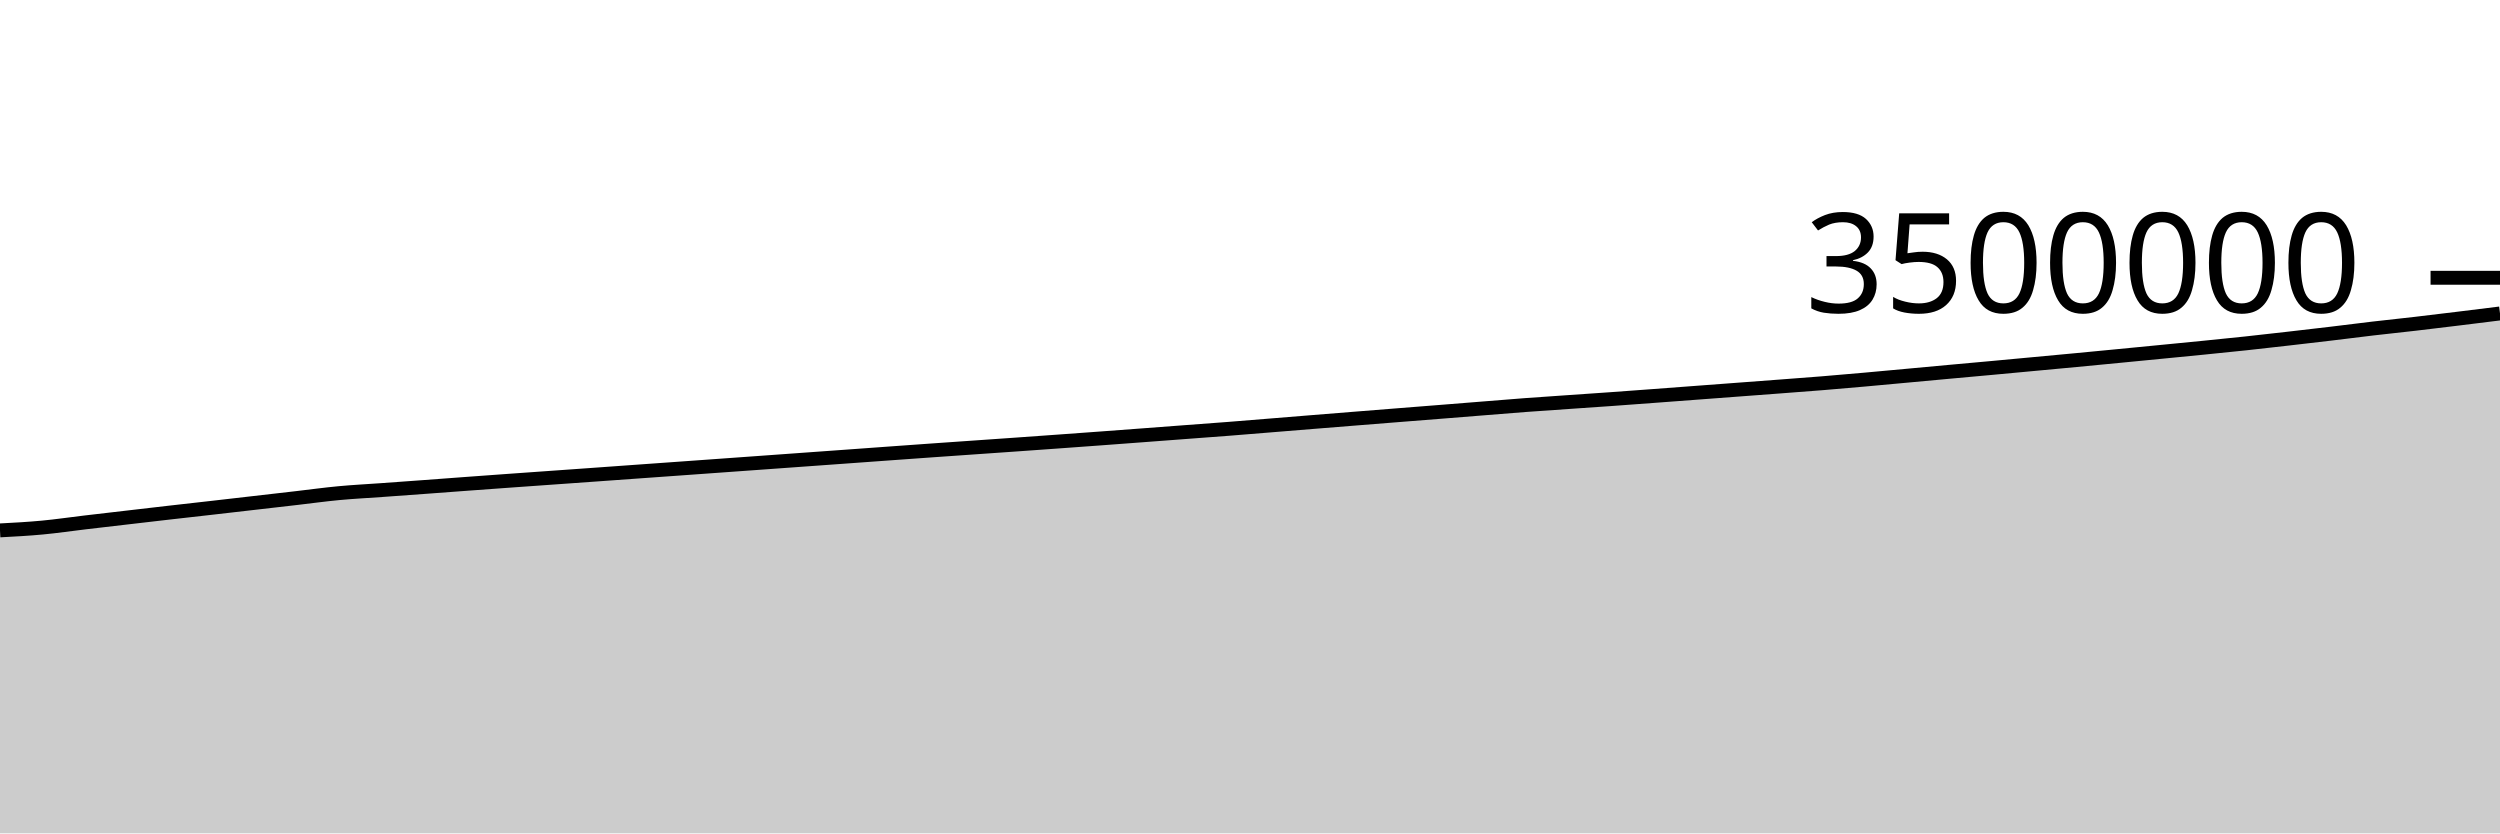
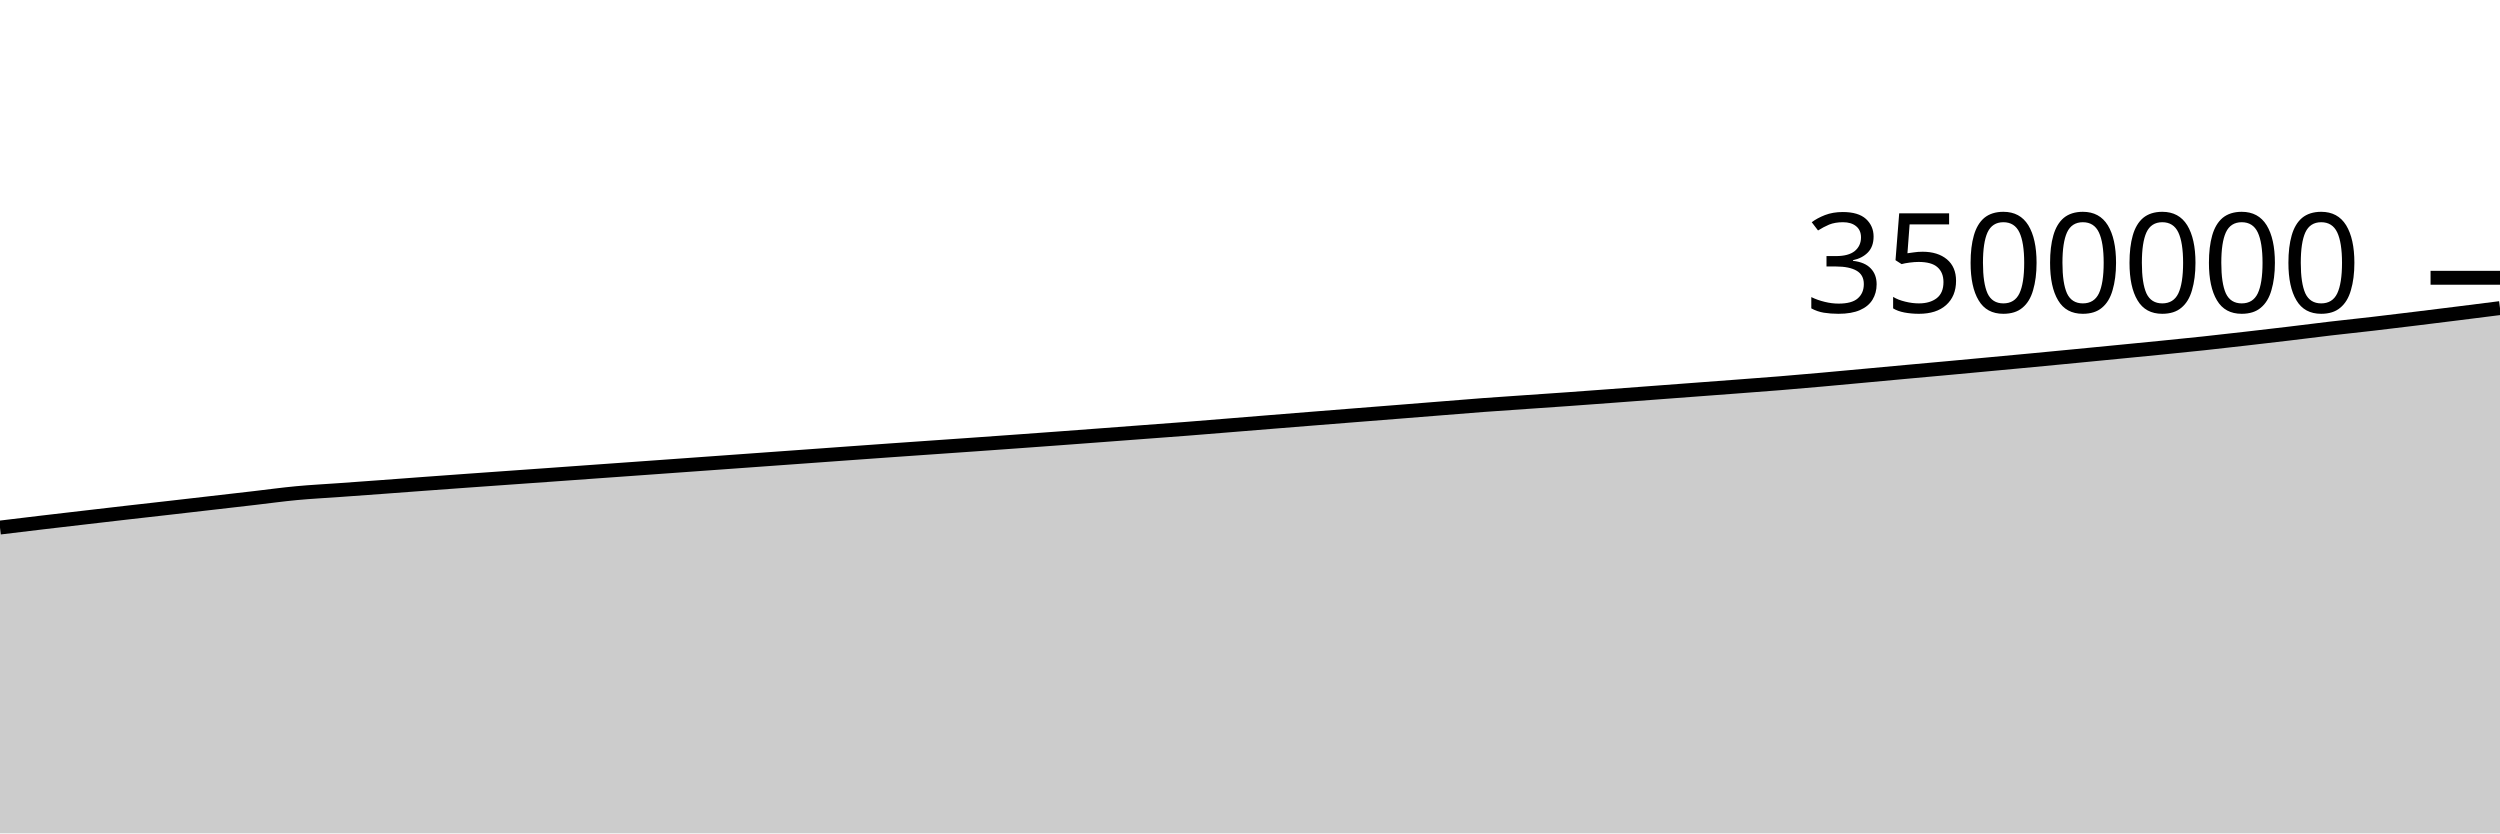
<svg xmlns="http://www.w3.org/2000/svg" viewBox="0 0 180 60">
  <g transform="translate(0,20)">
-     <path class="area" fill="rgba(0, 0, 0, 0.2)" d="M0,18.188C1.017,18.134,2.034,18.08,3.051,17.984C4.068,17.889,5.085,17.737,6.102,17.617C7.119,17.496,8.136,17.379,9.153,17.261C10.169,17.143,11.186,17.023,12.203,16.907C13.22,16.79,14.237,16.678,15.254,16.562C16.271,16.446,17.288,16.328,18.305,16.211C19.322,16.094,20.339,15.977,21.356,15.86C22.373,15.742,23.39,15.601,24.407,15.506C25.424,15.41,26.441,15.361,27.458,15.287C28.475,15.214,29.492,15.141,30.508,15.066C31.525,14.991,32.542,14.914,33.559,14.839C34.576,14.764,35.593,14.69,36.61,14.617C37.627,14.544,38.644,14.472,39.661,14.4C40.678,14.328,41.695,14.256,42.712,14.183C43.729,14.11,44.746,14.037,45.763,13.964C46.78,13.891,47.797,13.819,48.814,13.746C49.831,13.673,50.847,13.599,51.864,13.527C52.881,13.454,53.898,13.381,54.915,13.308C55.932,13.235,56.949,13.161,57.966,13.088C58.983,13.014,60,12.941,61.017,12.868C62.034,12.795,63.051,12.721,64.068,12.647C65.085,12.574,66.102,12.5,67.119,12.428C68.136,12.356,69.153,12.286,70.169,12.215C71.186,12.144,72.203,12.074,73.22,12.002C74.237,11.93,75.254,11.858,76.271,11.784C77.288,11.711,78.305,11.637,79.322,11.562C80.339,11.487,81.356,11.41,82.373,11.334C83.39,11.257,84.407,11.181,85.424,11.104C86.441,11.028,87.458,10.954,88.475,10.875C89.492,10.795,90.508,10.711,91.525,10.628C92.542,10.546,93.559,10.462,94.576,10.38C95.593,10.297,96.61,10.216,97.627,10.135C98.644,10.054,99.661,9.973,100.678,9.892C101.695,9.811,102.712,9.731,103.729,9.651C104.746,9.57,105.763,9.488,106.78,9.407C107.797,9.326,108.814,9.24,109.831,9.164C110.847,9.087,111.864,9.021,112.881,8.951C113.898,8.88,114.915,8.812,115.932,8.74C116.949,8.668,117.966,8.592,118.983,8.516C120,8.441,121.017,8.364,122.034,8.287C123.051,8.211,124.068,8.135,125.085,8.058C126.102,7.982,127.119,7.906,128.136,7.829C129.153,7.752,130.169,7.678,131.186,7.595C132.203,7.513,133.22,7.424,134.237,7.333C135.254,7.243,136.271,7.146,137.288,7.053C138.305,6.959,139.322,6.864,140.339,6.771C141.356,6.678,142.373,6.587,143.39,6.494C144.407,6.4,145.424,6.305,146.441,6.21C147.458,6.115,148.475,6.021,149.492,5.925C150.508,5.828,151.525,5.73,152.542,5.632C153.559,5.534,154.576,5.434,155.593,5.335C156.61,5.235,157.627,5.138,158.644,5.036C159.661,4.934,160.678,4.833,161.695,4.724C162.712,4.615,163.729,4.498,164.746,4.382C165.763,4.266,166.78,4.149,167.797,4.027C168.814,3.906,169.831,3.773,170.847,3.654C171.864,3.535,172.881,3.431,173.898,3.313C174.915,3.195,175.932,3.07,176.949,2.946C177.966,2.822,178.983,2.695,180,2.568L180,40C178.983,40,177.966,40,176.949,40C175.932,40,174.915,40,173.898,40C172.881,40,171.864,40,170.847,40C169.831,40,168.814,40,167.797,40C166.78,40,165.763,40,164.746,40C163.729,40,162.712,40,161.695,40C160.678,40,159.661,40,158.644,40C157.627,40,156.61,40,155.593,40C154.576,40,153.559,40,152.542,40C151.525,40,150.508,40,149.492,40C148.475,40,147.458,40,146.441,40C145.424,40,144.407,40,143.39,40C142.373,40,141.356,40,140.339,40C139.322,40,138.305,40,137.288,40C136.271,40,135.254,40,134.237,40C133.22,40,132.203,40,131.186,40C130.169,40,129.153,40,128.136,40C127.119,40,126.102,40,125.085,40C124.068,40,123.051,40,122.034,40C121.017,40,120,40,118.983,40C117.966,40,116.949,40,115.932,40C114.915,40,113.898,40,112.881,40C111.864,40,110.847,40,109.831,40C108.814,40,107.797,40,106.78,40C105.763,40,104.746,40,103.729,40C102.712,40,101.695,40,100.678,40C99.661,40,98.644,40,97.627,40C96.61,40,95.593,40,94.576,40C93.559,40,92.542,40,91.525,40C90.508,40,89.492,40,88.475,40C87.458,40,86.441,40,85.424,40C84.407,40,83.39,40,82.373,40C81.356,40,80.339,40,79.322,40C78.305,40,77.288,40,76.271,40C75.254,40,74.237,40,73.22,40C72.203,40,71.186,40,70.169,40C69.153,40,68.136,40,67.119,40C66.102,40,65.085,40,64.068,40C63.051,40,62.034,40,61.017,40C60,40,58.983,40,57.966,40C56.949,40,55.932,40,54.915,40C53.898,40,52.881,40,51.864,40C50.847,40,49.831,40,48.814,40C47.797,40,46.78,40,45.763,40C44.746,40,43.729,40,42.712,40C41.695,40,40.678,40,39.661,40C38.644,40,37.627,40,36.61,40C35.593,40,34.576,40,33.559,40C32.542,40,31.525,40,30.508,40C29.492,40,28.475,40,27.458,40C26.441,40,25.424,40,24.407,40C23.39,40,22.373,40,21.356,40C20.339,40,19.322,40,18.305,40C17.288,40,16.271,40,15.254,40C14.237,40,13.22,40,12.203,40C11.186,40,10.169,40,9.153,40C8.136,40,7.119,40,6.102,40C5.085,40,4.068,40,3.051,40C2.034,40,1.017,40,0,40Z" />
-     <path class="line" stroke="black" fill="none" d="M0,18.188C1.017,18.134,2.034,18.08,3.051,17.984C4.068,17.889,5.085,17.737,6.102,17.617C7.119,17.496,8.136,17.379,9.153,17.261C10.169,17.143,11.186,17.023,12.203,16.907C13.22,16.79,14.237,16.678,15.254,16.562C16.271,16.446,17.288,16.328,18.305,16.211C19.322,16.094,20.339,15.977,21.356,15.86C22.373,15.742,23.39,15.601,24.407,15.506C25.424,15.41,26.441,15.361,27.458,15.287C28.475,15.214,29.492,15.141,30.508,15.066C31.525,14.991,32.542,14.914,33.559,14.839C34.576,14.764,35.593,14.69,36.61,14.617C37.627,14.544,38.644,14.472,39.661,14.4C40.678,14.328,41.695,14.256,42.712,14.183C43.729,14.11,44.746,14.037,45.763,13.964C46.78,13.891,47.797,13.819,48.814,13.746C49.831,13.673,50.847,13.599,51.864,13.527C52.881,13.454,53.898,13.381,54.915,13.308C55.932,13.235,56.949,13.161,57.966,13.088C58.983,13.014,60,12.941,61.017,12.868C62.034,12.795,63.051,12.721,64.068,12.647C65.085,12.574,66.102,12.5,67.119,12.428C68.136,12.356,69.153,12.286,70.169,12.215C71.186,12.144,72.203,12.074,73.22,12.002C74.237,11.93,75.254,11.858,76.271,11.784C77.288,11.711,78.305,11.637,79.322,11.562C80.339,11.487,81.356,11.41,82.373,11.334C83.39,11.257,84.407,11.181,85.424,11.104C86.441,11.028,87.458,10.954,88.475,10.875C89.492,10.795,90.508,10.711,91.525,10.628C92.542,10.546,93.559,10.462,94.576,10.38C95.593,10.297,96.61,10.216,97.627,10.135C98.644,10.054,99.661,9.973,100.678,9.892C101.695,9.811,102.712,9.731,103.729,9.651C104.746,9.57,105.763,9.488,106.78,9.407C107.797,9.326,108.814,9.24,109.831,9.164C110.847,9.087,111.864,9.021,112.881,8.951C113.898,8.88,114.915,8.812,115.932,8.74C116.949,8.668,117.966,8.592,118.983,8.516C120,8.441,121.017,8.364,122.034,8.287C123.051,8.211,124.068,8.135,125.085,8.058C126.102,7.982,127.119,7.906,128.136,7.829C129.153,7.752,130.169,7.678,131.186,7.595C132.203,7.513,133.22,7.424,134.237,7.333C135.254,7.243,136.271,7.146,137.288,7.053C138.305,6.959,139.322,6.864,140.339,6.771C141.356,6.678,142.373,6.587,143.39,6.494C144.407,6.4,145.424,6.305,146.441,6.21C147.458,6.115,148.475,6.021,149.492,5.925C150.508,5.828,151.525,5.73,152.542,5.632C153.559,5.534,154.576,5.434,155.593,5.335C156.61,5.235,157.627,5.138,158.644,5.036C159.661,4.934,160.678,4.833,161.695,4.724C162.712,4.615,163.729,4.498,164.746,4.382C165.763,4.266,166.78,4.149,167.797,4.027C168.814,3.906,169.831,3.773,170.847,3.654C171.864,3.535,172.881,3.431,173.898,3.313C174.915,3.195,175.932,3.07,176.949,2.946C177.966,2.822,178.983,2.695,180,2.568" />
+     <path class="area" fill="rgba(0, 0, 0, 0.2)" d="M0,17.984C1.017,17.861,2.034,17.737,3.051,17.617C4.068,17.496,5.085,17.379,6.102,17.261C7.119,17.143,8.136,17.023,9.153,16.907C10.169,16.79,11.186,16.678,12.203,16.562C13.22,16.446,14.237,16.328,15.254,16.211C16.271,16.094,17.288,15.977,18.305,15.86C19.322,15.742,20.339,15.601,21.356,15.506C22.373,15.41,23.39,15.361,24.407,15.287C25.424,15.214,26.441,15.141,27.458,15.066C28.475,14.991,29.492,14.914,30.508,14.839C31.525,14.764,32.542,14.69,33.559,14.617C34.576,14.544,35.593,14.472,36.61,14.4C37.627,14.328,38.644,14.256,39.661,14.183C40.678,14.11,41.695,14.037,42.712,13.964C43.729,13.891,44.746,13.819,45.763,13.746C46.78,13.673,47.797,13.599,48.814,13.527C49.831,13.454,50.847,13.381,51.864,13.308C52.881,13.235,53.898,13.161,54.915,13.088C55.932,13.014,56.949,12.941,57.966,12.868C58.983,12.795,60,12.721,61.017,12.647C62.034,12.574,63.051,12.5,64.068,12.428C65.085,12.356,66.102,12.286,67.119,12.215C68.136,12.144,69.153,12.074,70.169,12.002C71.186,11.93,72.203,11.858,73.22,11.784C74.237,11.711,75.254,11.637,76.271,11.562C77.288,11.487,78.305,11.41,79.322,11.334C80.339,11.257,81.356,11.181,82.373,11.104C83.39,11.028,84.407,10.954,85.424,10.875C86.441,10.795,87.458,10.711,88.475,10.628C89.492,10.546,90.508,10.462,91.525,10.38C92.542,10.297,93.559,10.216,94.576,10.135C95.593,10.054,96.61,9.973,97.627,9.892C98.644,9.811,99.661,9.731,100.678,9.651C101.695,9.57,102.712,9.488,103.729,9.407C104.746,9.326,105.763,9.24,106.78,9.164C107.797,9.087,108.814,9.021,109.831,8.951C110.847,8.88,111.864,8.812,112.881,8.74C113.898,8.668,114.915,8.592,115.932,8.516C116.949,8.441,117.966,8.364,118.983,8.287C120,8.211,121.017,8.135,122.034,8.058C123.051,7.982,124.068,7.906,125.085,7.829C126.102,7.752,127.119,7.678,128.136,7.595C129.153,7.513,130.169,7.424,131.186,7.333C132.203,7.243,133.22,7.146,134.237,7.053C135.254,6.959,136.271,6.864,137.288,6.771C138.305,6.678,139.322,6.587,140.339,6.494C141.356,6.4,142.373,6.305,143.39,6.21C144.407,6.115,145.424,6.021,146.441,5.925C147.458,5.828,148.475,5.73,149.492,5.632C150.508,5.534,151.525,5.434,152.542,5.335C153.559,5.235,154.576,5.138,155.593,5.036C156.61,4.934,157.627,4.833,158.644,4.724C159.661,4.615,160.678,4.498,161.695,4.382C162.712,4.266,163.729,4.149,164.746,4.027C165.763,3.906,166.78,3.773,167.797,3.654C168.814,3.535,169.831,3.431,170.847,3.313C171.864,3.195,172.881,3.07,173.898,2.946C174.915,2.822,175.932,2.696,176.949,2.568C177.966,2.441,178.983,2.312,180,2.183L180,40C178.983,40,177.966,40,176.949,40C175.932,40,174.915,40,173.898,40C172.881,40,171.864,40,170.847,40C169.831,40,168.814,40,167.797,40C166.78,40,165.763,40,164.746,40C163.729,40,162.712,40,161.695,40C160.678,40,159.661,40,158.644,40C157.627,40,156.61,40,155.593,40C154.576,40,153.559,40,152.542,40C151.525,40,150.508,40,149.492,40C148.475,40,147.458,40,146.441,40C145.424,40,144.407,40,143.39,40C142.373,40,141.356,40,140.339,40C139.322,40,138.305,40,137.288,40C136.271,40,135.254,40,134.237,40C133.22,40,132.203,40,131.186,40C130.169,40,129.153,40,128.136,40C127.119,40,126.102,40,125.085,40C124.068,40,123.051,40,122.034,40C121.017,40,120,40,118.983,40C117.966,40,116.949,40,115.932,40C114.915,40,113.898,40,112.881,40C111.864,40,110.847,40,109.831,40C108.814,40,107.797,40,106.78,40C105.763,40,104.746,40,103.729,40C102.712,40,101.695,40,100.678,40C99.661,40,98.644,40,97.627,40C96.61,40,95.593,40,94.576,40C93.559,40,92.542,40,91.525,40C90.508,40,89.492,40,88.475,40C87.458,40,86.441,40,85.424,40C84.407,40,83.39,40,82.373,40C81.356,40,80.339,40,79.322,40C78.305,40,77.288,40,76.271,40C75.254,40,74.237,40,73.22,40C72.203,40,71.186,40,70.169,40C69.153,40,68.136,40,67.119,40C66.102,40,65.085,40,64.068,40C63.051,40,62.034,40,61.017,40C60,40,58.983,40,57.966,40C56.949,40,55.932,40,54.915,40C53.898,40,52.881,40,51.864,40C50.847,40,49.831,40,48.814,40C47.797,40,46.78,40,45.763,40C44.746,40,43.729,40,42.712,40C41.695,40,40.678,40,39.661,40C38.644,40,37.627,40,36.61,40C35.593,40,34.576,40,33.559,40C32.542,40,31.525,40,30.508,40C29.492,40,28.475,40,27.458,40C26.441,40,25.424,40,24.407,40C23.39,40,22.373,40,21.356,40C20.339,40,19.322,40,18.305,40C17.288,40,16.271,40,15.254,40C14.237,40,13.22,40,12.203,40C11.186,40,10.169,40,9.153,40C8.136,40,7.119,40,6.102,40C5.085,40,4.068,40,3.051,40C2.034,40,1.017,40,0,40Z" />
+     <path class="line" stroke="black" fill="none" d="M0,17.984C1.017,17.861,2.034,17.737,3.051,17.617C4.068,17.496,5.085,17.379,6.102,17.261C7.119,17.143,8.136,17.023,9.153,16.907C10.169,16.79,11.186,16.678,12.203,16.562C13.22,16.446,14.237,16.328,15.254,16.211C16.271,16.094,17.288,15.977,18.305,15.86C19.322,15.742,20.339,15.601,21.356,15.506C22.373,15.41,23.39,15.361,24.407,15.287C25.424,15.214,26.441,15.141,27.458,15.066C28.475,14.991,29.492,14.914,30.508,14.839C31.525,14.764,32.542,14.69,33.559,14.617C34.576,14.544,35.593,14.472,36.61,14.4C37.627,14.328,38.644,14.256,39.661,14.183C40.678,14.11,41.695,14.037,42.712,13.964C43.729,13.891,44.746,13.819,45.763,13.746C46.78,13.673,47.797,13.599,48.814,13.527C49.831,13.454,50.847,13.381,51.864,13.308C52.881,13.235,53.898,13.161,54.915,13.088C55.932,13.014,56.949,12.941,57.966,12.868C58.983,12.795,60,12.721,61.017,12.647C62.034,12.574,63.051,12.5,64.068,12.428C65.085,12.356,66.102,12.286,67.119,12.215C68.136,12.144,69.153,12.074,70.169,12.002C71.186,11.93,72.203,11.858,73.22,11.784C74.237,11.711,75.254,11.637,76.271,11.562C77.288,11.487,78.305,11.41,79.322,11.334C80.339,11.257,81.356,11.181,82.373,11.104C83.39,11.028,84.407,10.954,85.424,10.875C86.441,10.795,87.458,10.711,88.475,10.628C89.492,10.546,90.508,10.462,91.525,10.38C92.542,10.297,93.559,10.216,94.576,10.135C95.593,10.054,96.61,9.973,97.627,9.892C98.644,9.811,99.661,9.731,100.678,9.651C101.695,9.57,102.712,9.488,103.729,9.407C104.746,9.326,105.763,9.24,106.78,9.164C107.797,9.087,108.814,9.021,109.831,8.951C110.847,8.88,111.864,8.812,112.881,8.74C113.898,8.668,114.915,8.592,115.932,8.516C116.949,8.441,117.966,8.364,118.983,8.287C120,8.211,121.017,8.135,122.034,8.058C123.051,7.982,124.068,7.906,125.085,7.829C126.102,7.752,127.119,7.678,128.136,7.595C129.153,7.513,130.169,7.424,131.186,7.333C132.203,7.243,133.22,7.146,134.237,7.053C135.254,6.959,136.271,6.864,137.288,6.771C138.305,6.678,139.322,6.587,140.339,6.494C141.356,6.4,142.373,6.305,143.39,6.21C144.407,6.115,145.424,6.021,146.441,5.925C147.458,5.828,148.475,5.73,149.492,5.632C150.508,5.534,151.525,5.434,152.542,5.335C153.559,5.235,154.576,5.138,155.593,5.036C156.61,4.934,157.627,4.833,158.644,4.724C159.661,4.615,160.678,4.498,161.695,4.382C162.712,4.266,163.729,4.149,164.746,4.027C165.763,3.906,166.78,3.773,167.797,3.654C168.814,3.535,169.831,3.431,170.847,3.313C171.864,3.195,172.881,3.07,173.898,2.946C174.915,2.822,175.932,2.696,176.949,2.568C177.966,2.441,178.983,2.312,180,2.183" />
    <path class="axis-ceiling" stroke-width="1" stroke="black" fill="none" d="M175,0L180,0" />
    <text class="axis-ceiling-label" font-family="sans-serif" text-anchor="end" font-size="10px" x="170" y="2.5">3500000</text>
  </g>
</svg>
